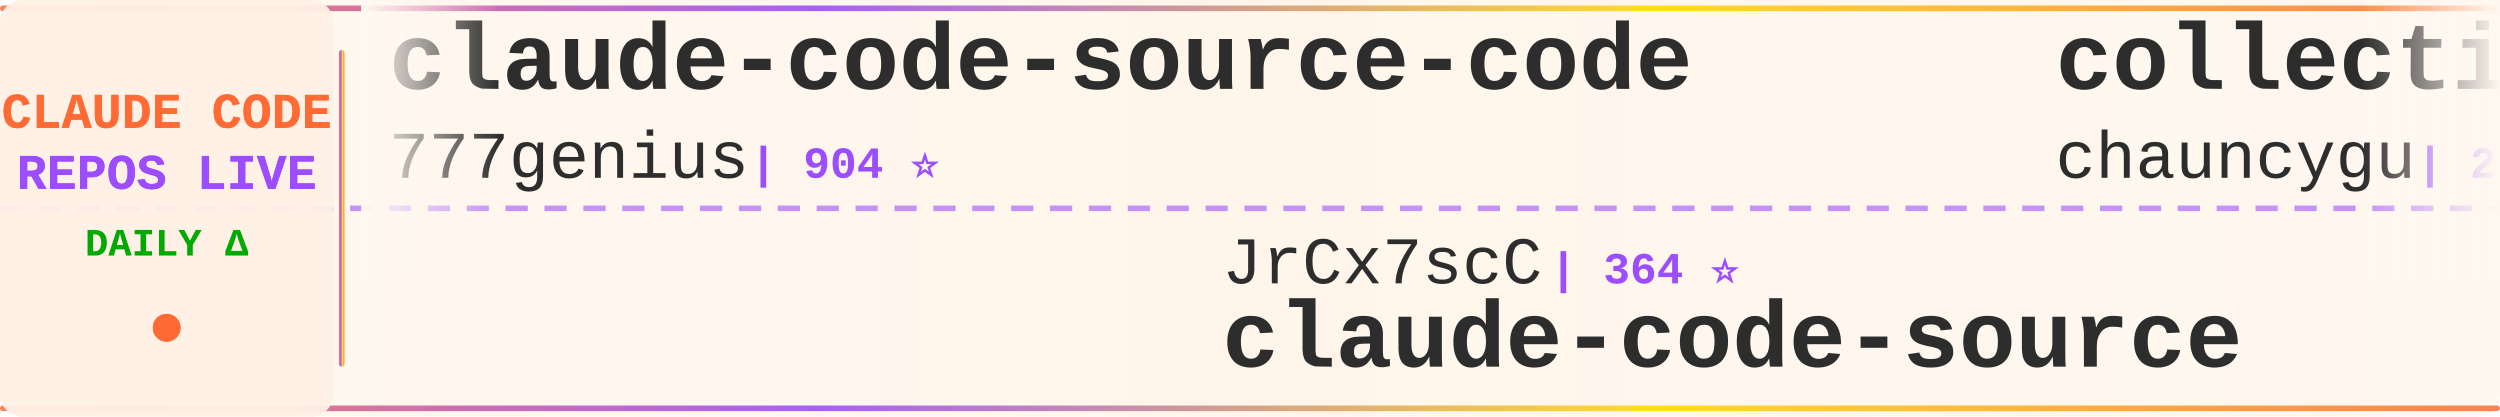
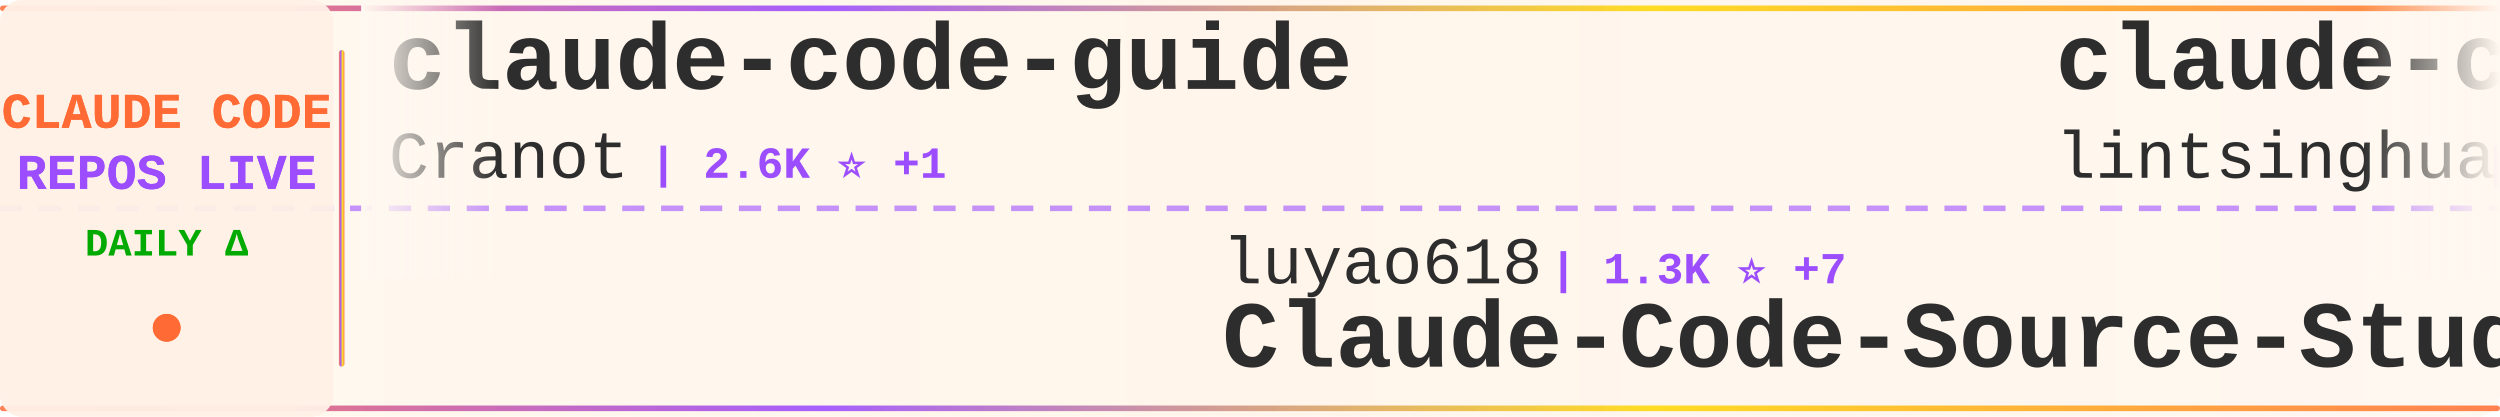
<svg xmlns="http://www.w3.org/2000/svg" width="900" height="150">
  <defs>
    <linearGradient id="tickerBg" x1="0%" y1="0%" x2="100%" y2="0%">
      <stop offset="0%" style="stop-color:#fff8f0;stop-opacity:0.98" />
      <stop offset="50%" style="stop-color:#fff5eb;stop-opacity:1" />
      <stop offset="100%" style="stop-color:#fff8f0;stop-opacity:0.98" />
    </linearGradient>
    <linearGradient id="borderGrad" x1="0%" y1="0%" x2="100%" y2="0%">
      <stop offset="0%" style="stop-color:#FF6B35;stop-opacity:0.85">
        <animate attributeName="stop-opacity" values="0.85;1;0.85" dur="2s" repeatCount="indefinite" />
      </stop>
      <stop offset="33%" style="stop-color:#9C4EFF;stop-opacity:0.9">
        <animate attributeName="stop-opacity" values="0.9;1;0.9" dur="2.2s" repeatCount="indefinite" />
      </stop>
      <stop offset="66%" style="stop-color:#FFD700;stop-opacity:0.85">
        <animate attributeName="stop-opacity" values="0.85;1;0.85" dur="1.8s" repeatCount="indefinite" />
      </stop>
      <stop offset="100%" style="stop-color:#FF6B35;stop-opacity:0.85">
        <animate attributeName="stop-opacity" values="0.85;1;0.85" dur="2s" repeatCount="indefinite" />
      </stop>
    </linearGradient>
    <filter id="textGlow">
      <feGaussianBlur stdDeviation="0.15" result="coloredBlur" />
      <feMerge>
        <feMergeNode in="coloredBlur" />
        <feMergeNode in="SourceGraphic" />
      </feMerge>
    </filter>
    <filter id="metricGlow">
      <feGaussianBlur stdDeviation="0.2" result="coloredBlur" />
      <feMerge>
        <feMergeNode in="coloredBlur" />
        <feMergeNode in="SourceGraphic" />
      </feMerge>
    </filter>
    <linearGradient id="leftFade" x1="0%" y1="0%" x2="100%" y2="0%">
      <stop offset="0%" style="stop-color:#fff8f0;stop-opacity:1" />
      <stop offset="100%" style="stop-color:#fff8f0;stop-opacity:0" />
    </linearGradient>
    <linearGradient id="rightFade" x1="0%" y1="0%" x2="100%" y2="0%">
      <stop offset="0%" style="stop-color:#fff8f0;stop-opacity:0" />
      <stop offset="100%" style="stop-color:#fff8f0;stop-opacity:1" />
    </linearGradient>
  </defs>
  <rect width="900" height="150" fill="url(#tickerBg)" rx="8" />
  <rect x="0" y="2" width="900" height="2" fill="url(#borderGrad)" rx="1" />
  <rect x="0" y="146" width="900" height="2" fill="url(#borderGrad)" rx="1" />
  <line x1="0" y1="75" x2="900" y2="75" stroke="#9C4EFF" stroke-width="2" stroke-dasharray="8 6" opacity="0.6" />
  <rect x="0" y="0" width="120" height="150" fill="#fff0e6" opacity="0.95" rx="8" />
  <text x="60" y="46" font-family="'Courier New', monospace" font-size="18" font-weight="bold" fill="#FF6B35" text-anchor="middle" filter="url(#textGlow)">
    CLAUDE CODE
  </text>
  <text x="60" y="68" font-family="'Courier New', monospace" font-size="18" font-weight="bold" fill="#9C4EFF" text-anchor="middle" filter="url(#textGlow)">
    REPOS LIVE
  </text>
  <text x="60" y="92" font-family="'Courier New', monospace" font-size="14" font-weight="bold" fill="#00aa00" text-anchor="middle">
    DAILY Δ
  </text>
  <circle cx="60" cy="118" r="5" fill="#FF6B35" filter="url(#metricGlow)">
    <animate attributeName="r" values="4;6;4" dur="1.5s" repeatCount="indefinite" />
    <animate attributeName="opacity" values="0.6;1;0.6" dur="1.5s" repeatCount="indefinite" />
  </circle>
  <rect x="122" y="18" width="2" height="114" fill="url(#borderGrad)" rx="1" />
  <clipPath id="tickerClip">
    <rect x="130" y="0" width="770" height="150" />
  </clipPath>
  <g clip-path="url(#tickerClip)">
    <g id="tickerItems">
      <animateTransform attributeName="transform" attributeType="XML" type="translate" from="0 0" to="-3000 0" dur="54s" repeatCount="indefinite" />
      <g transform="translate(0, 0)">
-         <text x="140" y="32" font-family="'Courier New', monospace" font-size="34" font-weight="bold" fill="#2d2d2d">claude-code-source-code</text>
-         <text x="140" y="64" font-family="'Courier New', monospace" font-size="24" font-weight="normal" fill="#2d2d2d" opacity="1.0">777genius</text>
-         <text x="270" y="64" font-family="'Courier New', monospace" font-size="16" font-weight="bold" fill="#9C4EFF"> | 904 ⭐</text>
+         <text x="140" y="32" font-family="'Courier New', monospace" font-size="34" font-weight="bold" fill="#2d2d2d">claude-code-guide</text>
+         <text x="140" y="64" font-family="'Courier New', monospace" font-size="24" font-weight="normal" fill="#2d2d2d" opacity="1.0">Cranot</text>
+         <text x="234" y="64" font-family="'Courier New', monospace" font-size="16" font-weight="bold" fill="#9C4EFF"> | 2.6K ⭐ +1</text>
      </g>
      <g transform="translate(300, 0)">
-         <text x="140" y="102" font-family="'Courier New', monospace" font-size="24" font-weight="normal" fill="#2d2d2d" opacity="1.0">JrCx7scC</text>
-         <text x="258" y="102" font-family="'Courier New', monospace" font-size="16" font-weight="bold" fill="#9C4EFF"> | 364 ⭐</text>
-         <text x="140" y="132" font-family="'Courier New', monospace" font-size="34" font-weight="bold" fill="#2d2d2d">claude-code-source</text>
+         <text x="140" y="102" font-family="'Courier New', monospace" font-size="24" font-weight="normal" fill="#2d2d2d" opacity="1.0">luyao618</text>
+         <text x="258" y="102" font-family="'Courier New', monospace" font-size="16" font-weight="bold" fill="#9C4EFF"> | 1.3K ⭐ +7</text>
+         <text x="140" y="132" font-family="'Courier New', monospace" font-size="34" font-weight="bold" fill="#2d2d2d">Claude-Code-Source-Study</text>
      </g>
      <g transform="translate(600, 0)">
-         <text x="140" y="32" font-family="'Courier New', monospace" font-size="34" font-weight="bold" fill="#2d2d2d">collection-claude-code-s...</text>
-         <text x="140" y="64" font-family="'Courier New', monospace" font-size="24" font-weight="normal" fill="#2d2d2d" opacity="1.0">chauncygu</text>
-         <text x="270" y="64" font-family="'Courier New', monospace" font-size="16" font-weight="bold" fill="#9C4EFF"> | 2.4K ⭐ +5</text>
+         <text x="140" y="32" font-family="'Courier New', monospace" font-size="34" font-weight="bold" fill="#2d2d2d">claude-code-book</text>
+         <text x="140" y="64" font-family="'Courier New', monospace" font-size="24" font-weight="normal" fill="#2d2d2d" opacity="1.0">lintsinghua</text>
+         <text x="294" y="64" font-family="'Courier New', monospace" font-size="16" font-weight="bold" fill="#9C4EFF"> | 3.1K ⭐ +12</text>
      </g>
      <g transform="translate(900, 0)">
-         <text x="140" y="102" font-family="'Courier New', monospace" font-size="24" font-weight="normal" fill="#2d2d2d" opacity="1.0">snarktank</text>
-         <text x="270" y="102" font-family="'Courier New', monospace" font-size="16" font-weight="bold" fill="#9C4EFF"> | 18.4K ⭐ +56</text>
-         <text x="140" y="132" font-family="'Courier New', monospace" font-size="34" font-weight="bold" fill="#2d2d2d">ralph</text>
+         <text x="140" y="102" font-family="'Courier New', monospace" font-size="24" font-weight="normal" fill="#2d2d2d" opacity="1.0">anthropics</text>
+         <text x="282" y="102" font-family="'Courier New', monospace" font-size="16" font-weight="bold" fill="#9C4EFF"> | 127.4K ⭐ +362</text>
+         <text x="140" y="132" font-family="'Courier New', monospace" font-size="34" font-weight="bold" fill="#2d2d2d">skills</text>
      </g>
      <g transform="translate(1200, 0)">
-         <text x="140" y="32" font-family="'Courier New', monospace" font-size="34" font-weight="bold" fill="#2d2d2d">claude-code-analysis</text>
-         <text x="140" y="64" font-family="'Courier New', monospace" font-size="24" font-weight="normal" fill="#2d2d2d" opacity="1.0">liuup</text>
-         <text x="222" y="64" font-family="'Courier New', monospace" font-size="16" font-weight="bold" fill="#9C4EFF"> | 2.2K ⭐ +15</text>
+         <text x="140" y="32" font-family="'Courier New', monospace" font-size="34" font-weight="bold" fill="#2d2d2d">claude-coder</text>
+         <text x="140" y="64" font-family="'Courier New', monospace" font-size="24" font-weight="normal" fill="#2d2d2d" opacity="1.0">kodu-ai</text>
+         <text x="246" y="64" font-family="'Courier New', monospace" font-size="16" font-weight="bold" fill="#9C4EFF"> | 5.3K ⭐</text>
      </g>
      <g transform="translate(1500, 0)">
-         <text x="140" y="102" font-family="'Courier New', monospace" font-size="24" font-weight="normal" fill="#2d2d2d" opacity="1.0">ding113</text>
-         <text x="246" y="102" font-family="'Courier New', monospace" font-size="16" font-weight="bold" fill="#9C4EFF"> | 2.7K ⭐ +5</text>
-         <text x="140" y="132" font-family="'Courier New', monospace" font-size="34" font-weight="bold" fill="#2d2d2d">claude-code-hub</text>
+         <text x="140" y="102" font-family="'Courier New', monospace" font-size="24" font-weight="normal" fill="#2d2d2d" opacity="1.0">1rgs</text>
+         <text x="210" y="102" font-family="'Courier New', monospace" font-size="16" font-weight="bold" fill="#9C4EFF"> | 3.5K ⭐ +1</text>
+         <text x="140" y="132" font-family="'Courier New', monospace" font-size="34" font-weight="bold" fill="#2d2d2d">claude-code-proxy</text>
      </g>
      <g transform="translate(1800, 0)">
-         <text x="140" y="32" font-family="'Courier New', monospace" font-size="34" font-weight="bold" fill="#2d2d2d">claudecodeui</text>
-         <text x="140" y="64" font-family="'Courier New', monospace" font-size="24" font-weight="normal" fill="#2d2d2d" opacity="1.0">siteboon</text>
-         <text x="258" y="64" font-family="'Courier New', monospace" font-size="16" font-weight="bold" fill="#9C4EFF"> | 10.5K ⭐ +27</text>
+         <text x="140" y="32" font-family="'Courier New', monospace" font-size="34" font-weight="bold" fill="#2d2d2d">claude-code-local</text>
+         <text x="140" y="64" font-family="'Courier New', monospace" font-size="24" font-weight="normal" fill="#2d2d2d" opacity="1.0">nicedreamzapp</text>
+         <text x="318" y="64" font-family="'Courier New', monospace" font-size="16" font-weight="bold" fill="#9C4EFF"> | 2.4K ⭐ +18</text>
      </g>
      <g transform="translate(2100, 0)">
-         <text x="140" y="102" font-family="'Courier New', monospace" font-size="24" font-weight="normal" fill="#2d2d2d" opacity="1.0">lst97</text>
-         <text x="222" y="102" font-family="'Courier New', monospace" font-size="16" font-weight="bold" fill="#9C4EFF"> | 1.6K ⭐ +2</text>
-         <text x="140" y="132" font-family="'Courier New', monospace" font-size="34" font-weight="bold" fill="#2d2d2d">claude-code-sub-agents</text>
+         <text x="140" y="102" font-family="'Courier New', monospace" font-size="24" font-weight="normal" fill="#2d2d2d" opacity="1.0">alejandrobalderas</text>
+         <text x="366" y="102" font-family="'Courier New', monospace" font-size="16" font-weight="bold" fill="#9C4EFF"> | 1.9K ⭐ +5</text>
+         <text x="140" y="132" font-family="'Courier New', monospace" font-size="34" font-weight="bold" fill="#2d2d2d">claude-code-from-source</text>
      </g>
      <g transform="translate(2400, 0)">
-         <text x="140" y="32" font-family="'Courier New', monospace" font-size="34" font-weight="bold" fill="#2d2d2d">claude-code-source-build</text>
-         <text x="140" y="64" font-family="'Courier New', monospace" font-size="24" font-weight="normal" fill="#2d2d2d" opacity="1.0">andrew-kramer-inno</text>
-         <text x="378" y="64" font-family="'Courier New', monospace" font-size="16" font-weight="bold" fill="#9C4EFF"> | 582 ⭐ +1</text>
+         <text x="140" y="32" font-family="'Courier New', monospace" font-size="34" font-weight="bold" fill="#2d2d2d">claude-code-router</text>
+         <text x="140" y="64" font-family="'Courier New', monospace" font-size="24" font-weight="normal" fill="#2d2d2d" opacity="1.0">musistudio</text>
+         <text x="282" y="64" font-family="'Courier New', monospace" font-size="16" font-weight="bold" fill="#9C4EFF"> | 33.4K ⭐ +47</text>
      </g>
      <g transform="translate(2700, 0)">
-         <text x="140" y="102" font-family="'Courier New', monospace" font-size="24" font-weight="normal" fill="#2d2d2d" opacity="1.0">guanshan</text>
-         <text x="258" y="102" font-family="'Courier New', monospace" font-size="16" font-weight="bold" fill="#9C4EFF"> | 57 ⭐</text>
-         <text x="140" y="132" font-family="'Courier New', monospace" font-size="34" font-weight="bold" fill="#2d2d2d">ClaudeCode</text>
+         <text x="140" y="102" font-family="'Courier New', monospace" font-size="24" font-weight="normal" fill="#2d2d2d" opacity="1.0">siteboon</text>
+         <text x="258" y="102" font-family="'Courier New', monospace" font-size="16" font-weight="bold" fill="#9C4EFF"> | 10.5K ⭐ +31</text>
+         <text x="140" y="132" font-family="'Courier New', monospace" font-size="34" font-weight="bold" fill="#2d2d2d">claudecodeui</text>
      </g>
      <g transform="translate(3000, 0)">
-         <text x="140" y="32" font-family="'Courier New', monospace" font-size="34" font-weight="bold" fill="#2d2d2d">claude-code-source-code</text>
-         <text x="140" y="64" font-family="'Courier New', monospace" font-size="24" font-weight="normal" fill="#2d2d2d" opacity="1.0">777genius</text>
-         <text x="270" y="64" font-family="'Courier New', monospace" font-size="16" font-weight="bold" fill="#9C4EFF"> | 904 ⭐</text>
+         <text x="140" y="32" font-family="'Courier New', monospace" font-size="34" font-weight="bold" fill="#2d2d2d">claude-code-guide</text>
+         <text x="140" y="64" font-family="'Courier New', monospace" font-size="24" font-weight="normal" fill="#2d2d2d" opacity="1.0">Cranot</text>
+         <text x="234" y="64" font-family="'Courier New', monospace" font-size="16" font-weight="bold" fill="#9C4EFF"> | 2.6K ⭐ +1</text>
      </g>
      <g transform="translate(3300, 0)">
-         <text x="140" y="102" font-family="'Courier New', monospace" font-size="24" font-weight="normal" fill="#2d2d2d" opacity="1.0">JrCx7scC</text>
-         <text x="258" y="102" font-family="'Courier New', monospace" font-size="16" font-weight="bold" fill="#9C4EFF"> | 364 ⭐</text>
-         <text x="140" y="132" font-family="'Courier New', monospace" font-size="34" font-weight="bold" fill="#2d2d2d">claude-code-source</text>
+         <text x="140" y="102" font-family="'Courier New', monospace" font-size="24" font-weight="normal" fill="#2d2d2d" opacity="1.0">luyao618</text>
+         <text x="258" y="102" font-family="'Courier New', monospace" font-size="16" font-weight="bold" fill="#9C4EFF"> | 1.3K ⭐ +7</text>
+         <text x="140" y="132" font-family="'Courier New', monospace" font-size="34" font-weight="bold" fill="#2d2d2d">Claude-Code-Source-Study</text>
      </g>
      <g transform="translate(3600, 0)">
-         <text x="140" y="32" font-family="'Courier New', monospace" font-size="34" font-weight="bold" fill="#2d2d2d">collection-claude-code-s...</text>
-         <text x="140" y="64" font-family="'Courier New', monospace" font-size="24" font-weight="normal" fill="#2d2d2d" opacity="1.0">chauncygu</text>
-         <text x="270" y="64" font-family="'Courier New', monospace" font-size="16" font-weight="bold" fill="#9C4EFF"> | 2.4K ⭐ +5</text>
+         <text x="140" y="32" font-family="'Courier New', monospace" font-size="34" font-weight="bold" fill="#2d2d2d">claude-code-book</text>
+         <text x="140" y="64" font-family="'Courier New', monospace" font-size="24" font-weight="normal" fill="#2d2d2d" opacity="1.0">lintsinghua</text>
+         <text x="294" y="64" font-family="'Courier New', monospace" font-size="16" font-weight="bold" fill="#9C4EFF"> | 3.1K ⭐ +12</text>
      </g>
      <g transform="translate(3900, 0)">
-         <text x="140" y="102" font-family="'Courier New', monospace" font-size="24" font-weight="normal" fill="#2d2d2d" opacity="1.0">snarktank</text>
-         <text x="270" y="102" font-family="'Courier New', monospace" font-size="16" font-weight="bold" fill="#9C4EFF"> | 18.4K ⭐ +56</text>
-         <text x="140" y="132" font-family="'Courier New', monospace" font-size="34" font-weight="bold" fill="#2d2d2d">ralph</text>
+         <text x="140" y="102" font-family="'Courier New', monospace" font-size="24" font-weight="normal" fill="#2d2d2d" opacity="1.0">anthropics</text>
+         <text x="282" y="102" font-family="'Courier New', monospace" font-size="16" font-weight="bold" fill="#9C4EFF"> | 127.4K ⭐ +362</text>
+         <text x="140" y="132" font-family="'Courier New', monospace" font-size="34" font-weight="bold" fill="#2d2d2d">skills</text>
      </g>
    </g>
  </g>
  <rect x="130" y="0" width="50" height="100" fill="url(#leftFade)" />
  <rect x="850" y="0" width="50" height="100" fill="url(#rightFade)" />
</svg>
